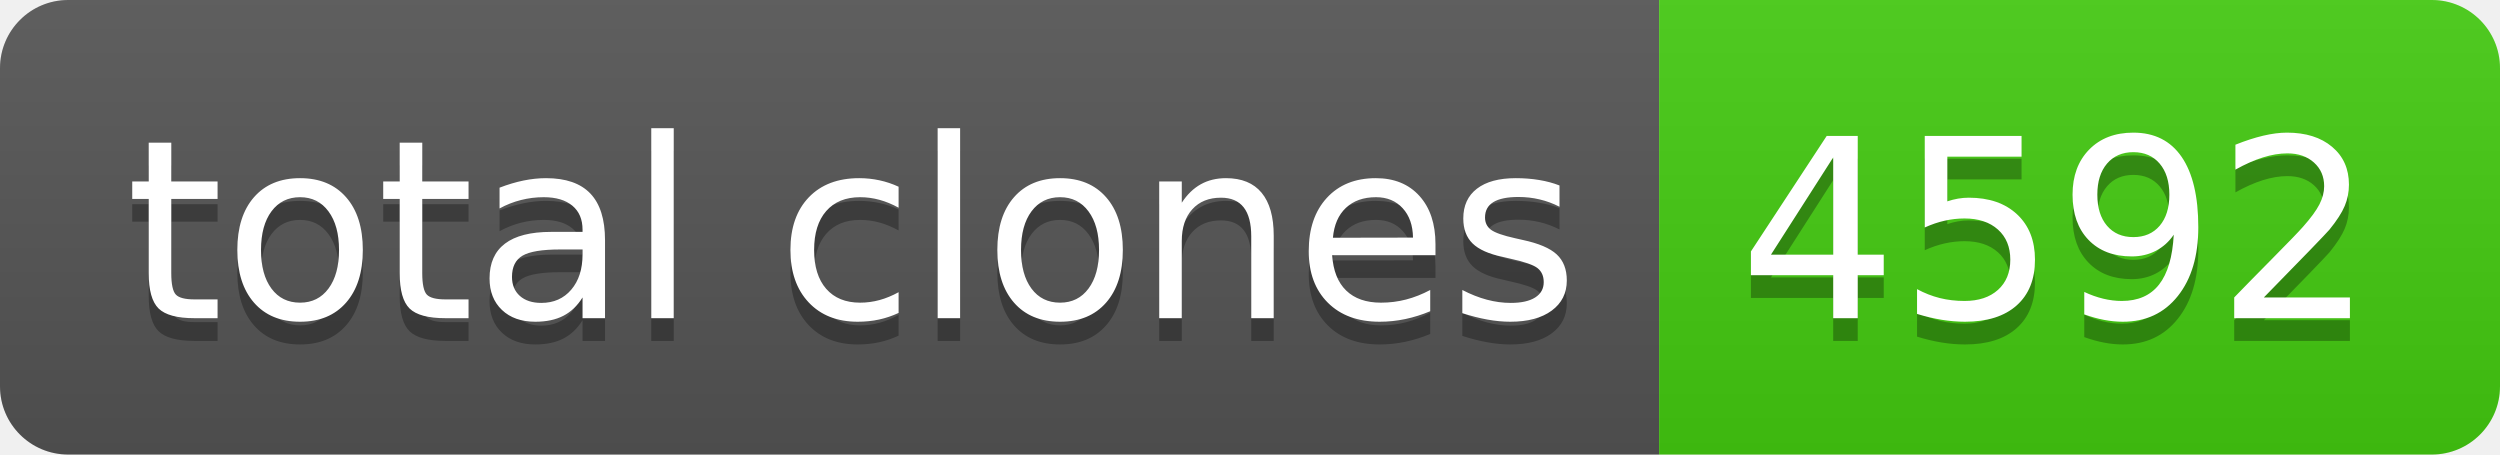
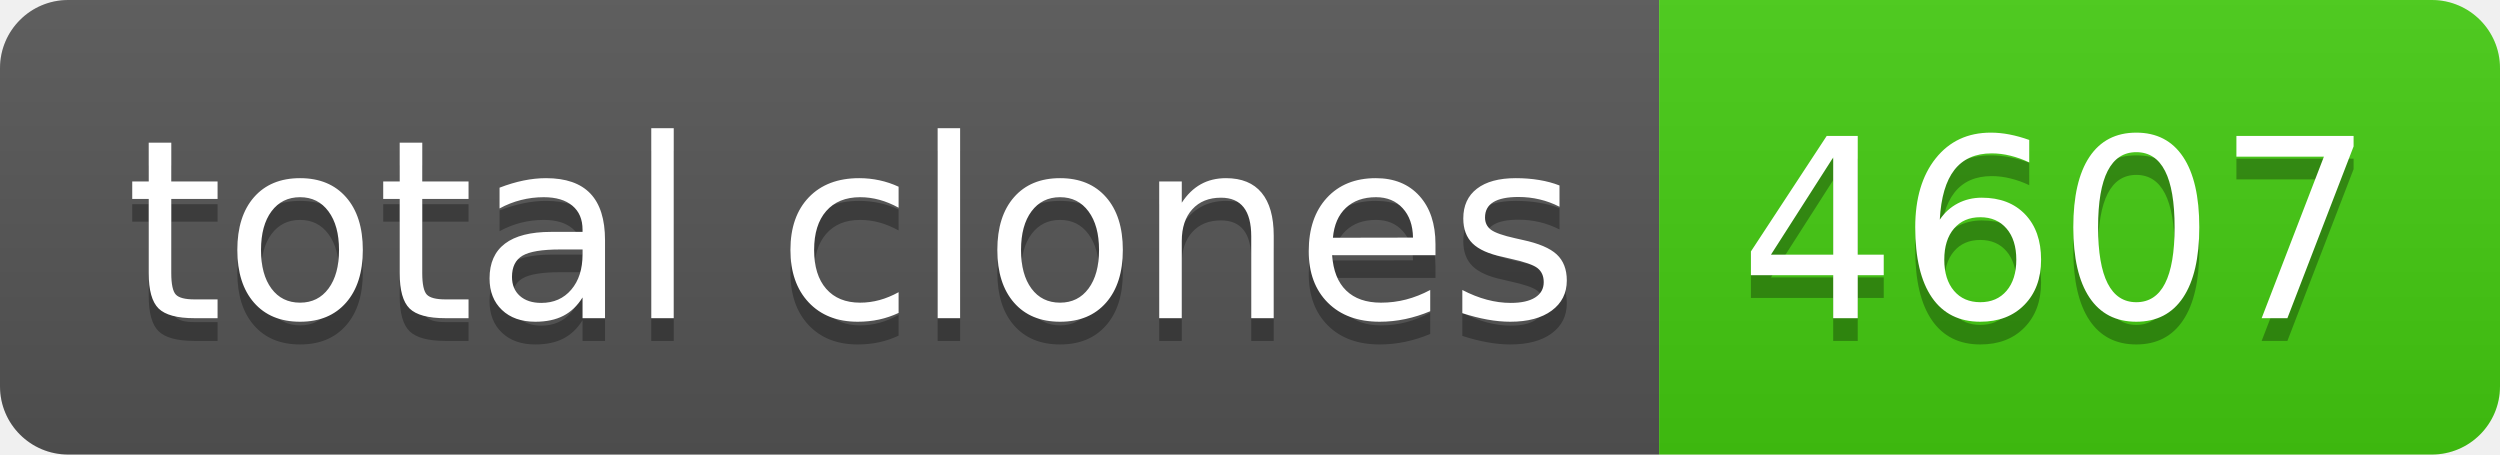
- <svg xmlns="http://www.w3.org/2000/svg" width="110" height="20" role="img" aria-label="total clones: 4592">
+ <svg xmlns="http://www.w3.org/2000/svg" width="110" height="20" role="img" aria-label="total clones: 4607">
  <linearGradient id="s" x2="0" y2="100%">
    <stop offset="0" stop-color="#bbb" stop-opacity=".1" />
    <stop offset="1" stop-opacity=".1" />
  </linearGradient>
  <clipPath id="r">
    <rect width="110" height="20" rx="3" fill="#fff" />
  </clipPath>
  <g clip-path="url(#r)">
    <rect width="73" height="20" fill="#555" />
    <rect x="73" width="37" height="20" fill="#4c1" />
    <rect width="110" height="20" fill="url(#s)" />
  </g>
  <g fill="#fff" text-anchor="middle" font-family="Verdana,Geneva,DejaVu Sans,sans-serif" text-rendering="geometricPrecision" font-size="110">
    <text aria-hidden="true" x="375" y="150" fill="#010101" fill-opacity=".3" transform="scale(.1)" textLength="630">total clones</text>
    <text x="375" y="140" transform="scale(.1)" fill="#fff" textLength="630">total clones</text>
-     <text aria-hidden="true" x="905" y="150" fill="#010101" fill-opacity=".3" transform="scale(.1)" textLength="270">4592</text>
-     <text x="905" y="140" transform="scale(.1)" fill="#fff" textLength="270">4592</text>
+     <text aria-hidden="true" x="905" y="150" fill="#010101" fill-opacity=".3" transform="scale(.1)" textLength="270">4607</text>
+     <text x="905" y="140" transform="scale(.1)" fill="#fff" textLength="270">4607</text>
  </g>
</svg>
